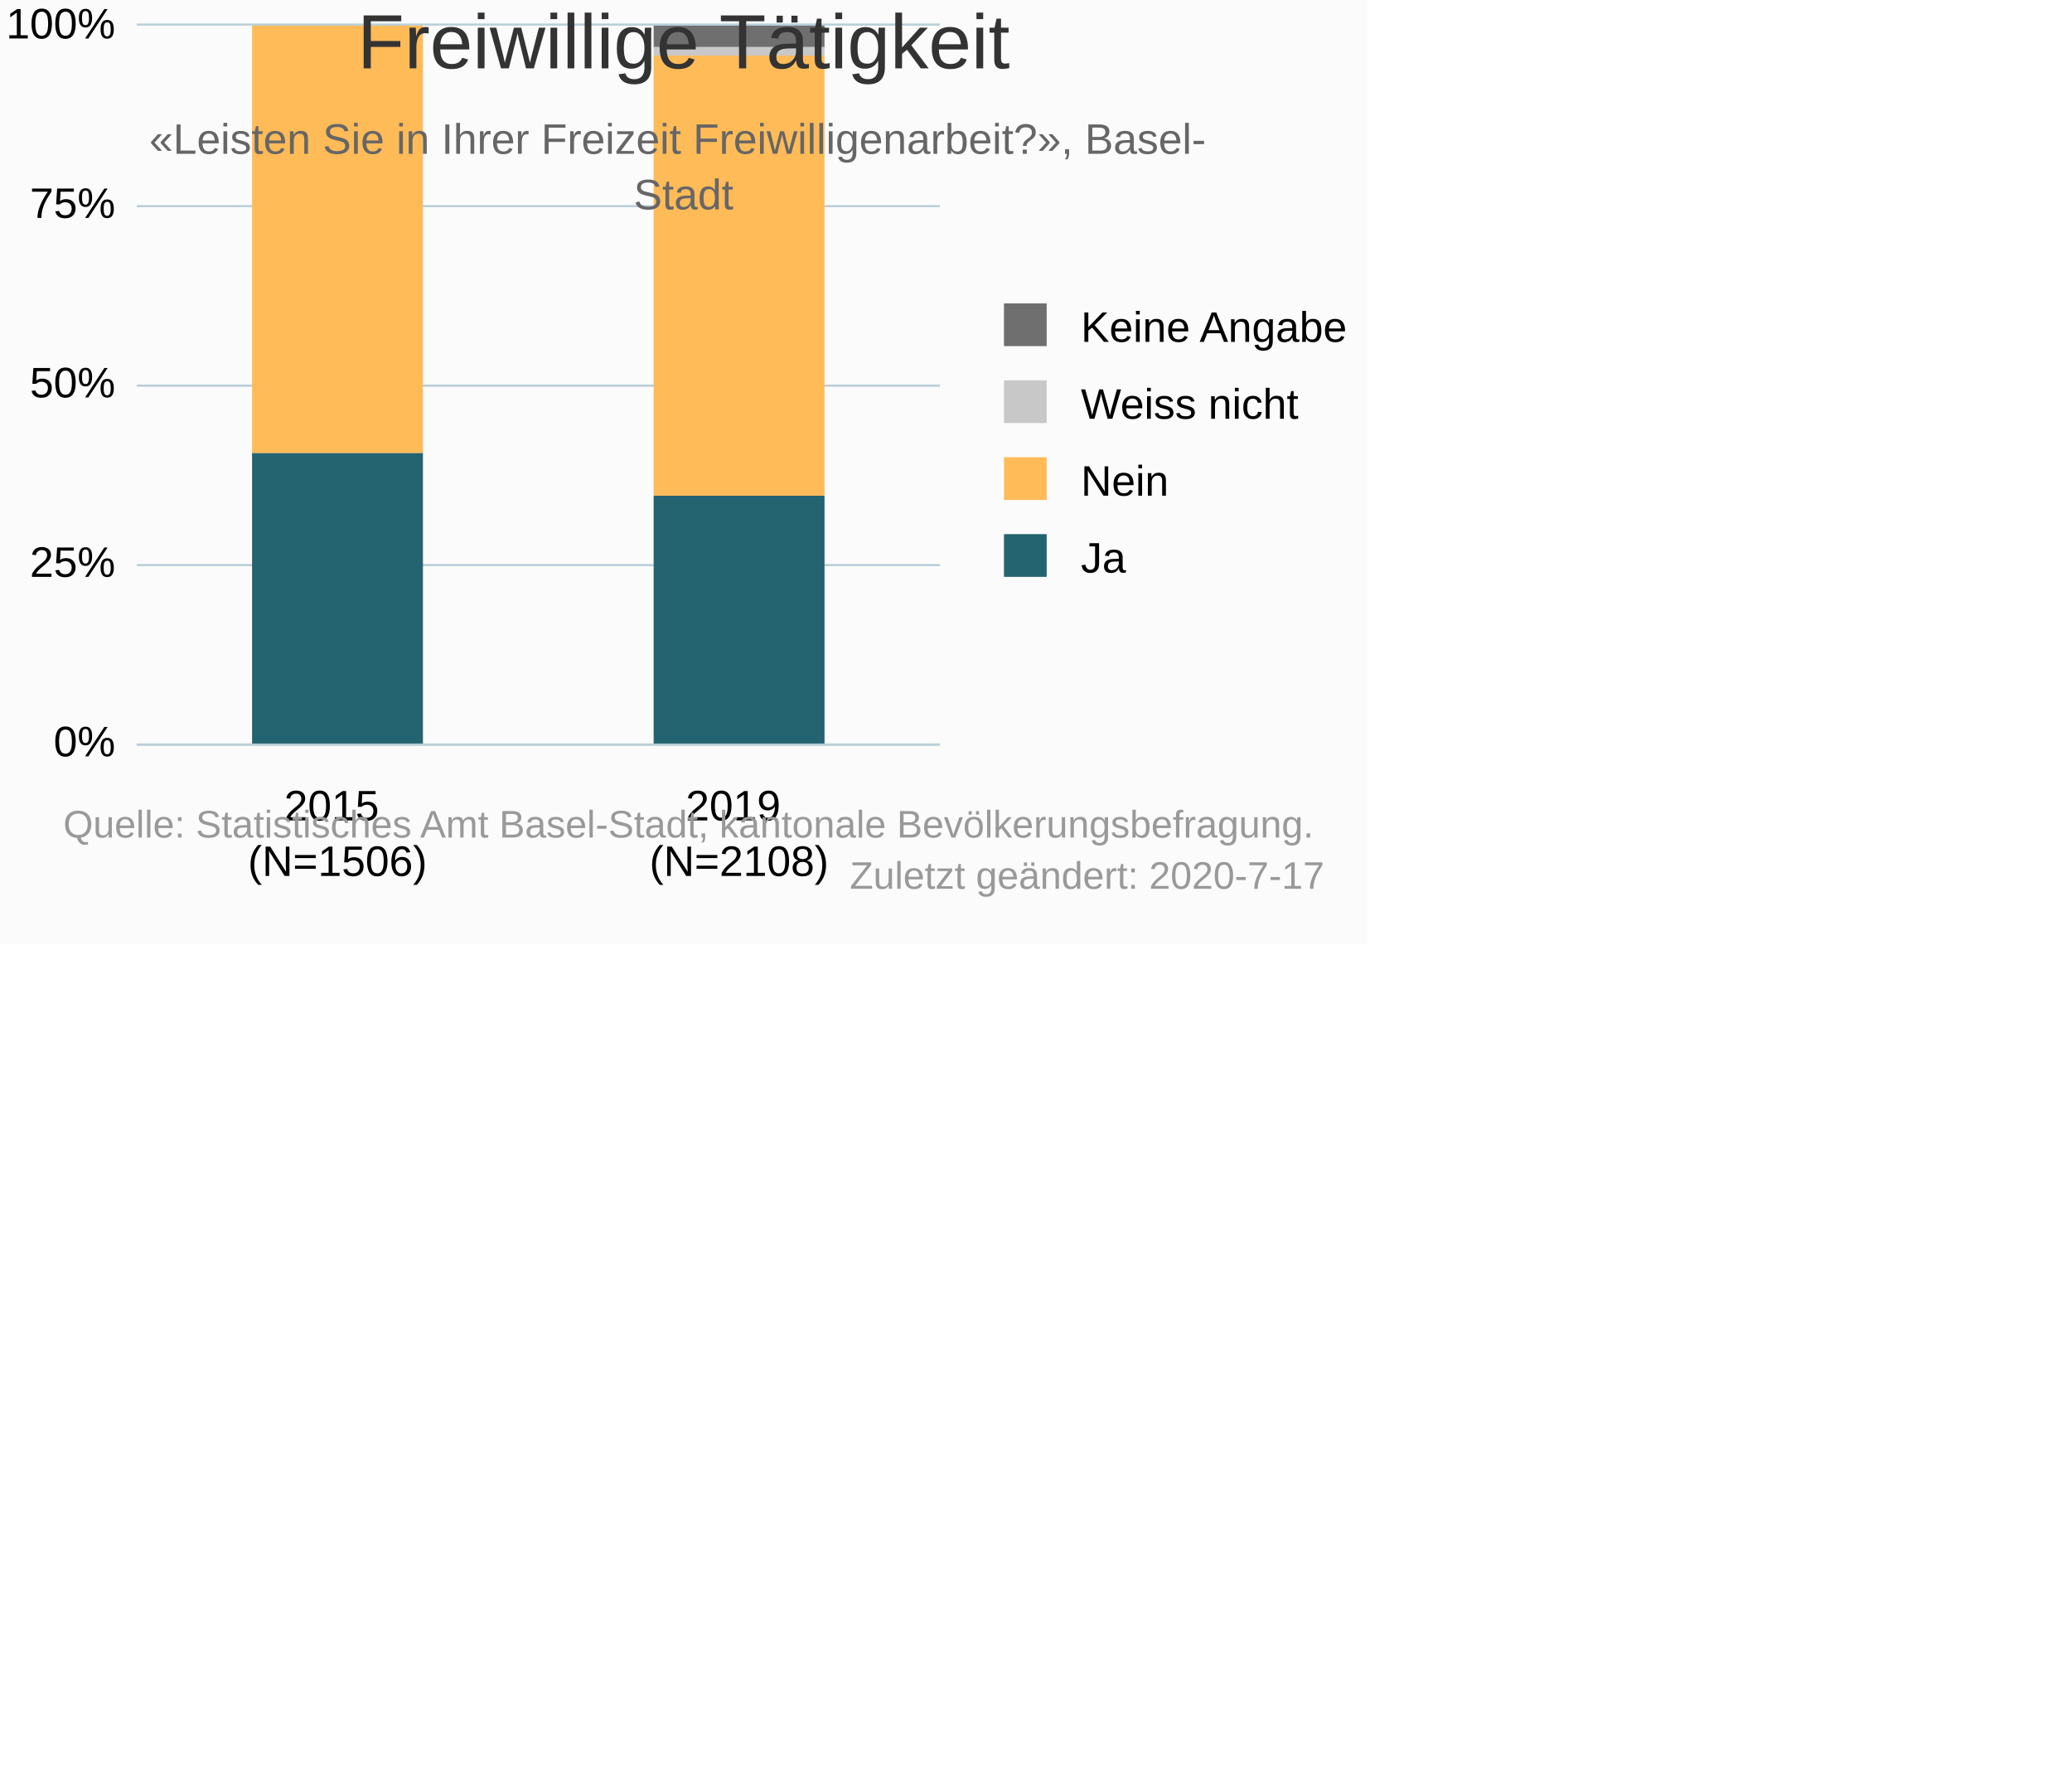
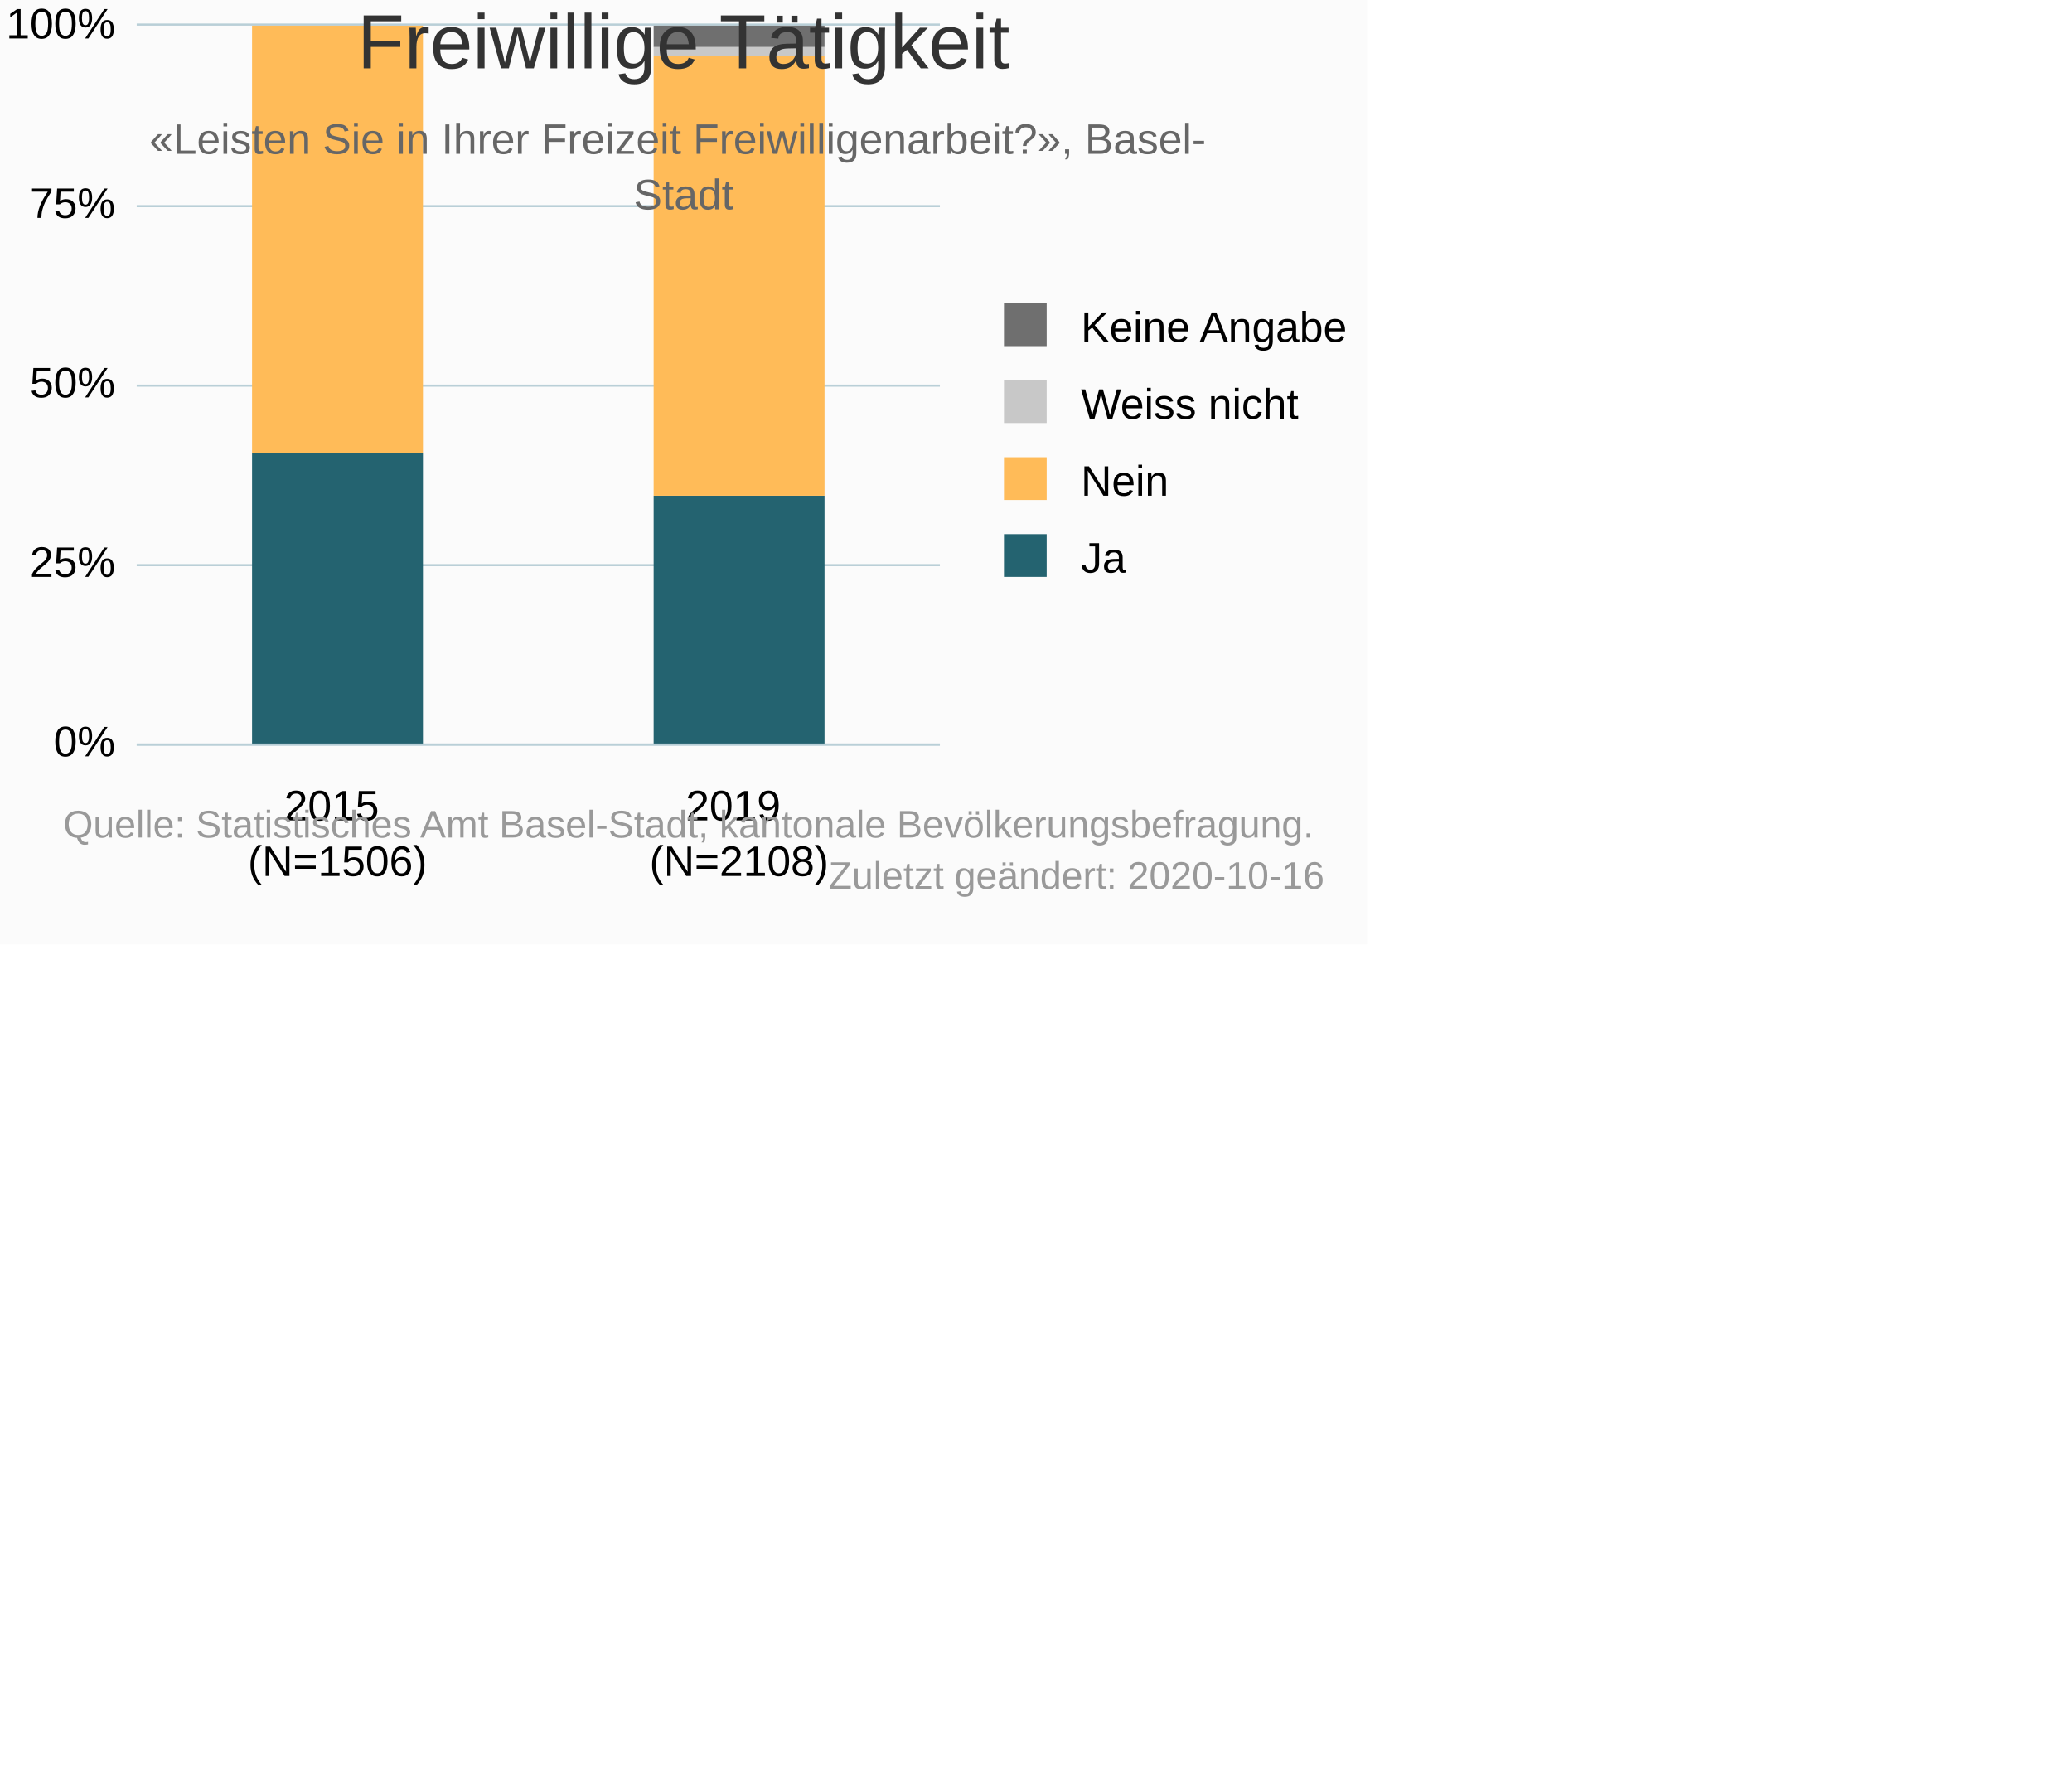
<svg xmlns="http://www.w3.org/2000/svg" version="1.1" class="highcharts-root" style="font-family:&quot;Lucida Grande&quot;, &quot;Lucida Sans Unicode&quot;, Arial, Helvetica, sans-serif;font-size:10px;color:#000000;fill:#000000;" viewBox="0 0 485 415">
  <defs>
-     <clipPath id="highcharts-kpdytbm-6">
+     <clipPath id="highcharts-xfy328u-14-">
      <rect x="0" y="0" width="188" height="168" fill="none" />
    </clipPath>
-     <clipPath id="highcharts-kpdytbm-7">
+     <clipPath id="highcharts-xfy328u-17-">
      <rect x="0" y="0" width="188" height="168" fill="none" />
    </clipPath>
  </defs>
  <rect fill="#fbfbfb" class="highcharts-background" x="0" y="0" width="320" height="221" rx="0" ry="0" />
  <rect fill="none" class="highcharts-plot-background" x="32" y="6" width="188" height="168" />
  <g class="highcharts-pane-group" data-z-index="0" />
-   <g class="highcharts-grid highcharts-xaxis-grid " data-z-index="1">
+   <g class="highcharts-grid highcharts-xaxis-grid" data-z-index="1">
    <path fill="none" data-z-index="1" class="highcharts-grid-line" d="M 125.5 6 L 125.5 174" opacity="1" />
    <path fill="none" data-z-index="1" class="highcharts-grid-line" d="M 219.5 6 L 219.5 174" opacity="1" />
    <path fill="none" data-z-index="1" class="highcharts-grid-line" d="M 31.5 6 L 31.5 174" opacity="1" />
  </g>
  <rect fill="none" class="highcharts-plot-border" data-z-index="1" x="32" y="6" width="188" height="168" />
-   <g class="highcharts-grid highcharts-yaxis-grid " data-z-index="1">
+   <g class="highcharts-grid highcharts-yaxis-grid" data-z-index="1">
    <path fill="none" stroke="#B9CFD7" stroke-width="0.5" data-z-index="1" class="highcharts-grid-line" d="M 32 174.25 L 220 174.25" opacity="1" />
    <path fill="none" stroke="#B9CFD7" stroke-width="0.5" data-z-index="1" class="highcharts-grid-line" d="M 32 132.25 L 220 132.25" opacity="1" />
    <path fill="none" stroke="#B9CFD7" stroke-width="0.5" data-z-index="1" class="highcharts-grid-line" d="M 32 90.25 L 220 90.25" opacity="1" />
    <path fill="none" stroke="#B9CFD7" stroke-width="0.5" data-z-index="1" class="highcharts-grid-line" d="M 32 48.25 L 220 48.25" opacity="1" />
    <path fill="none" stroke="#B9CFD7" stroke-width="0.5" data-z-index="1" class="highcharts-grid-line" d="M 32 5.75 L 220 5.75" opacity="1" />
  </g>
-   <g class="highcharts-axis highcharts-xaxis " data-z-index="2">
+   <g class="highcharts-axis highcharts-xaxis" data-z-index="2">
    <path fill="none" class="highcharts-axis-line" stroke="#B9CFD7" stroke-width="0.5" data-z-index="7" d="M 32 174.25 L 220 174.25" />
  </g>
-   <g class="highcharts-axis highcharts-yaxis " data-z-index="2">
+   <g class="highcharts-axis highcharts-yaxis" data-z-index="2">
    <path fill="none" class="highcharts-axis-line" data-z-index="7" d="M 32 6 L 32 174" />
  </g>
  <g class="highcharts-series-group" data-z-index="3">
-     <g data-z-index="0.1" class="highcharts-series highcharts-series-0 highcharts-column-series " transform="translate(32,6) scale(1 1)" clip-path="url(#highcharts-kpdytbm-7)">
-       <rect x="27" y="100" width="40" height="69" fill="#246370" class="highcharts-point" />
-       <rect x="121" y="110" width="40" height="59" fill="#246370" class="highcharts-point" />
+     <g class="highcharts-series highcharts-series-0 highcharts-column-series" data-z-index="0.1" opacity="1" transform="translate(32,6) scale(1 1)" clip-path="url(#highcharts-xfy328u-17-)">
+       <rect x="27" y="100" width="40" height="69" fill="#246370" opacity="1" class="highcharts-point" />
+       <rect x="121" y="110" width="40" height="59" fill="#246370" opacity="1" class="highcharts-point" />
    </g>
-     <g data-z-index="0.1" class="highcharts-markers highcharts-series-0 highcharts-column-series " transform="translate(32,6) scale(1 1)" clip-path="none" />
-     <g data-z-index="0.1" class="highcharts-series highcharts-series-1 highcharts-column-series " transform="translate(32,6) scale(1 1)" clip-path="url(#highcharts-kpdytbm-7)">
-       <rect x="27" y="0" width="40" height="100" fill="#FFBB58" class="highcharts-point" />
-       <rect x="121" y="7" width="40" height="103" fill="#FFBB58" class="highcharts-point" />
+     <g class="highcharts-markers highcharts-series-0 highcharts-column-series" data-z-index="0.1" opacity="1" transform="translate(32,6) scale(1 1)" clip-path="none" />
+     <g class="highcharts-series highcharts-series-1 highcharts-column-series" data-z-index="0.1" opacity="1" transform="translate(32,6) scale(1 1)" clip-path="url(#highcharts-xfy328u-17-)">
+       <rect x="27" y="0" width="40" height="100" fill="#FFBB58" opacity="1" class="highcharts-point" />
+       <rect x="121" y="7" width="40" height="103" fill="#FFBB58" opacity="1" class="highcharts-point" />
    </g>
-     <g data-z-index="0.1" class="highcharts-markers highcharts-series-1 highcharts-column-series " transform="translate(32,6) scale(1 1)" clip-path="none" />
-     <g data-z-index="0.1" class="highcharts-series highcharts-series-2 highcharts-column-series " transform="translate(32,6) scale(1 1)" clip-path="url(#highcharts-kpdytbm-7)">
-       <rect x="27" y="1" width="40" height="0" fill="#C8C8C8" class="highcharts-point" />
-       <rect x="121" y="5" width="40" height="2" fill="#C8C8C8" class="highcharts-point" />
+     <g class="highcharts-markers highcharts-series-1 highcharts-column-series" data-z-index="0.1" opacity="1" transform="translate(32,6) scale(1 1)" clip-path="none" />
+     <g class="highcharts-series highcharts-series-2 highcharts-column-series" data-z-index="0.1" opacity="1" transform="translate(32,6) scale(1 1)" clip-path="url(#highcharts-xfy328u-17-)">
+       <rect x="27" y="1" width="40" height="0" fill="#C8C8C8" opacity="1" class="highcharts-point" />
+       <rect x="121" y="5" width="40" height="2" fill="#C8C8C8" opacity="1" class="highcharts-point" />
    </g>
-     <g data-z-index="0.1" class="highcharts-markers highcharts-series-2 highcharts-column-series " transform="translate(32,6) scale(1 1)" clip-path="none" />
-     <g data-z-index="0.1" class="highcharts-series highcharts-series-3 highcharts-column-series " transform="translate(32,6) scale(1 1)" clip-path="url(#highcharts-kpdytbm-7)">
-       <rect x="27" y="1" width="40" height="0" fill="#6F6F6F" class="highcharts-point" />
-       <rect x="121" y="0" width="40" height="5" fill="#6F6F6F" class="highcharts-point" />
+     <g class="highcharts-markers highcharts-series-2 highcharts-column-series" data-z-index="0.1" opacity="1" transform="translate(32,6) scale(1 1)" clip-path="none" />
+     <g class="highcharts-series highcharts-series-3 highcharts-column-series" data-z-index="0.1" opacity="1" transform="translate(32,6) scale(1 1)" clip-path="url(#highcharts-xfy328u-17-)">
+       <rect x="27" y="1" width="40" height="0" fill="#6F6F6F" opacity="1" class="highcharts-point" />
+       <rect x="121" y="0" width="40" height="5" fill="#6F6F6F" opacity="1" class="highcharts-point" />
    </g>
-     <g data-z-index="0.1" class="highcharts-markers highcharts-series-3 highcharts-column-series " transform="translate(32,6) scale(1 1)" clip-path="none" />
+     <g class="highcharts-markers highcharts-series-3 highcharts-column-series" data-z-index="0.1" opacity="1" transform="translate(32,6) scale(1 1)" clip-path="none" />
  </g>
  <text x="160" text-anchor="middle" class="highcharts-title" data-z-index="4" style="color:#333333;font-size:18px;fill:#333333;" y="16">
    <tspan>Freiwillige Tätigkeit</tspan>
  </text>
  <text x="160" text-anchor="middle" class="highcharts-subtitle" data-z-index="4" style="color:#666666;fill:#666666;" y="36">
    <tspan>«Leisten Sie in Ihrer Freizeit Freiwilligenarbeit?», Basel-</tspan>
    <tspan dy="13" x="160">Stadt</tspan>
  </text>
+   <text x="2" text-anchor="start" class="highcharts-caption" data-z-index="4" style="color:#666666;fill:#666666;" y="219" />
  <g class="highcharts-legend" data-z-index="7" transform="translate(232,72)">
    <rect fill="none" class="highcharts-legend-box" rx="0" ry="0" x="0" y="0" width="86" height="67" visibility="visible" />
    <g data-z-index="1">
      <g>
        <g class="highcharts-legend-item highcharts-column-series highcharts-color-undefined highcharts-series-3" data-z-index="1" transform="translate(0,-5)">
-           <text x="21" style="color:#000000;font-size:10px;font-weight:normal;cursor:pointer;whitespace:nowrap;fill:#000000;" text-anchor="start" data-z-index="2" y="13">
+           <text x="21" style="color:#000000;cursor:pointer;font-size:10px;font-weight:normal;whitespace:nowrap;fill:#000000;" text-anchor="start" data-z-index="2" y="13">
            <tspan>Keine Angabe</tspan>
          </text>
          <rect x="3" y="4" width="10" height="10" fill="#6F6F6F" class="highcharts-point" data-z-index="3" />
        </g>
        <g class="highcharts-legend-item highcharts-column-series highcharts-color-undefined highcharts-series-2" data-z-index="1" transform="translate(0,13)">
-           <text x="21" y="13" style="color:#000000;font-size:10px;font-weight:normal;cursor:pointer;whitespace:nowrap;fill:#000000;" text-anchor="start" data-z-index="2">
+           <text x="21" y="13" style="color:#000000;cursor:pointer;font-size:10px;font-weight:normal;whitespace:nowrap;fill:#000000;" text-anchor="start" data-z-index="2">
            <tspan>Weiss nicht</tspan>
          </text>
          <rect x="3" y="4" width="10" height="10" fill="#C8C8C8" class="highcharts-point" data-z-index="3" />
        </g>
        <g class="highcharts-legend-item highcharts-column-series highcharts-color-undefined highcharts-series-1" data-z-index="1" transform="translate(0,31)">
-           <text x="21" y="13" style="color:#000000;font-size:10px;font-weight:normal;cursor:pointer;whitespace:nowrap;fill:#000000;" text-anchor="start" data-z-index="2">
+           <text x="21" y="13" style="color:#000000;cursor:pointer;font-size:10px;font-weight:normal;whitespace:nowrap;fill:#000000;" text-anchor="start" data-z-index="2">
            <tspan>Nein</tspan>
          </text>
          <rect x="3" y="4" width="10" height="10" fill="#FFBB58" class="highcharts-point" data-z-index="3" />
        </g>
        <g class="highcharts-legend-item highcharts-column-series highcharts-color-undefined highcharts-series-0" data-z-index="1" transform="translate(0,49)">
-           <text x="21" y="13" style="color:#000000;font-size:10px;font-weight:normal;cursor:pointer;whitespace:nowrap;fill:#000000;" text-anchor="start" data-z-index="2">
+           <text x="21" y="13" style="color:#000000;cursor:pointer;font-size:10px;font-weight:normal;whitespace:nowrap;fill:#000000;" text-anchor="start" data-z-index="2">
            <tspan>Ja</tspan>
          </text>
          <rect x="3" y="4" width="10" height="10" fill="#246370" class="highcharts-point" data-z-index="3" />
        </g>
      </g>
    </g>
  </g>
-   <g class="highcharts-axis-labels highcharts-xaxis-labels " data-z-index="7">
+   <g class="highcharts-axis-labels highcharts-xaxis-labels" data-z-index="7">
    <text x="79" style="color:#000000;cursor:default;font-size:10px;white-space:nowrap;fill:#000000;" text-anchor="middle" transform="translate(0,0)" y="192" opacity="1">
      <tspan>2015</tspan>
      <tspan x="79" dy="13">(N=1506)</tspan>
    </text>
    <text x="173" style="color:#000000;cursor:default;font-size:10px;white-space:nowrap;fill:#000000;" text-anchor="middle" transform="translate(0,0)" y="192" opacity="1">
      <tspan>2019</tspan>
      <tspan x="173" dy="13">(N=2108)</tspan>
    </text>
  </g>
-   <g class="highcharts-axis-labels highcharts-yaxis-labels " data-z-index="7">
+   <g class="highcharts-axis-labels highcharts-yaxis-labels" data-z-index="7">
    <text x="27" style="color:#000000;cursor:default;font-size:10px;fill:#000000;" text-anchor="end" transform="translate(0,0)" y="177" opacity="1">0%</text>
    <text x="27" style="color:#000000;cursor:default;font-size:10px;fill:#000000;" text-anchor="end" transform="translate(0,0)" y="135" opacity="1">25%</text>
    <text x="27" style="color:#000000;cursor:default;font-size:10px;fill:#000000;" text-anchor="end" transform="translate(0,0)" y="93" opacity="1">50%</text>
    <text x="27" style="color:#000000;cursor:default;font-size:10px;fill:#000000;" text-anchor="end" transform="translate(0,0)" y="51" opacity="1">75%</text>
    <text x="27" style="color:#000000;cursor:default;font-size:10px;fill:#000000;" text-anchor="end" transform="translate(0,0)" y="9" opacity="1">100%</text>
  </g>
  <text x="310" class="highcharts-credits" text-anchor="end" data-z-index="8" style="cursor:pointer;color:#999999;font-size:9px;fill:#999999;" y="196">
    <tspan>Quelle: Statistisches Amt Basel-Stadt, kantonale Bevölkerungsbefragung.</tspan>
-     <tspan x="310" dy="12">Zuletzt geändert: 2020-7-17</tspan>
+     <tspan x="310" dy="12">Zuletzt geändert: 2020-10-16</tspan>
  </text>
</svg>
